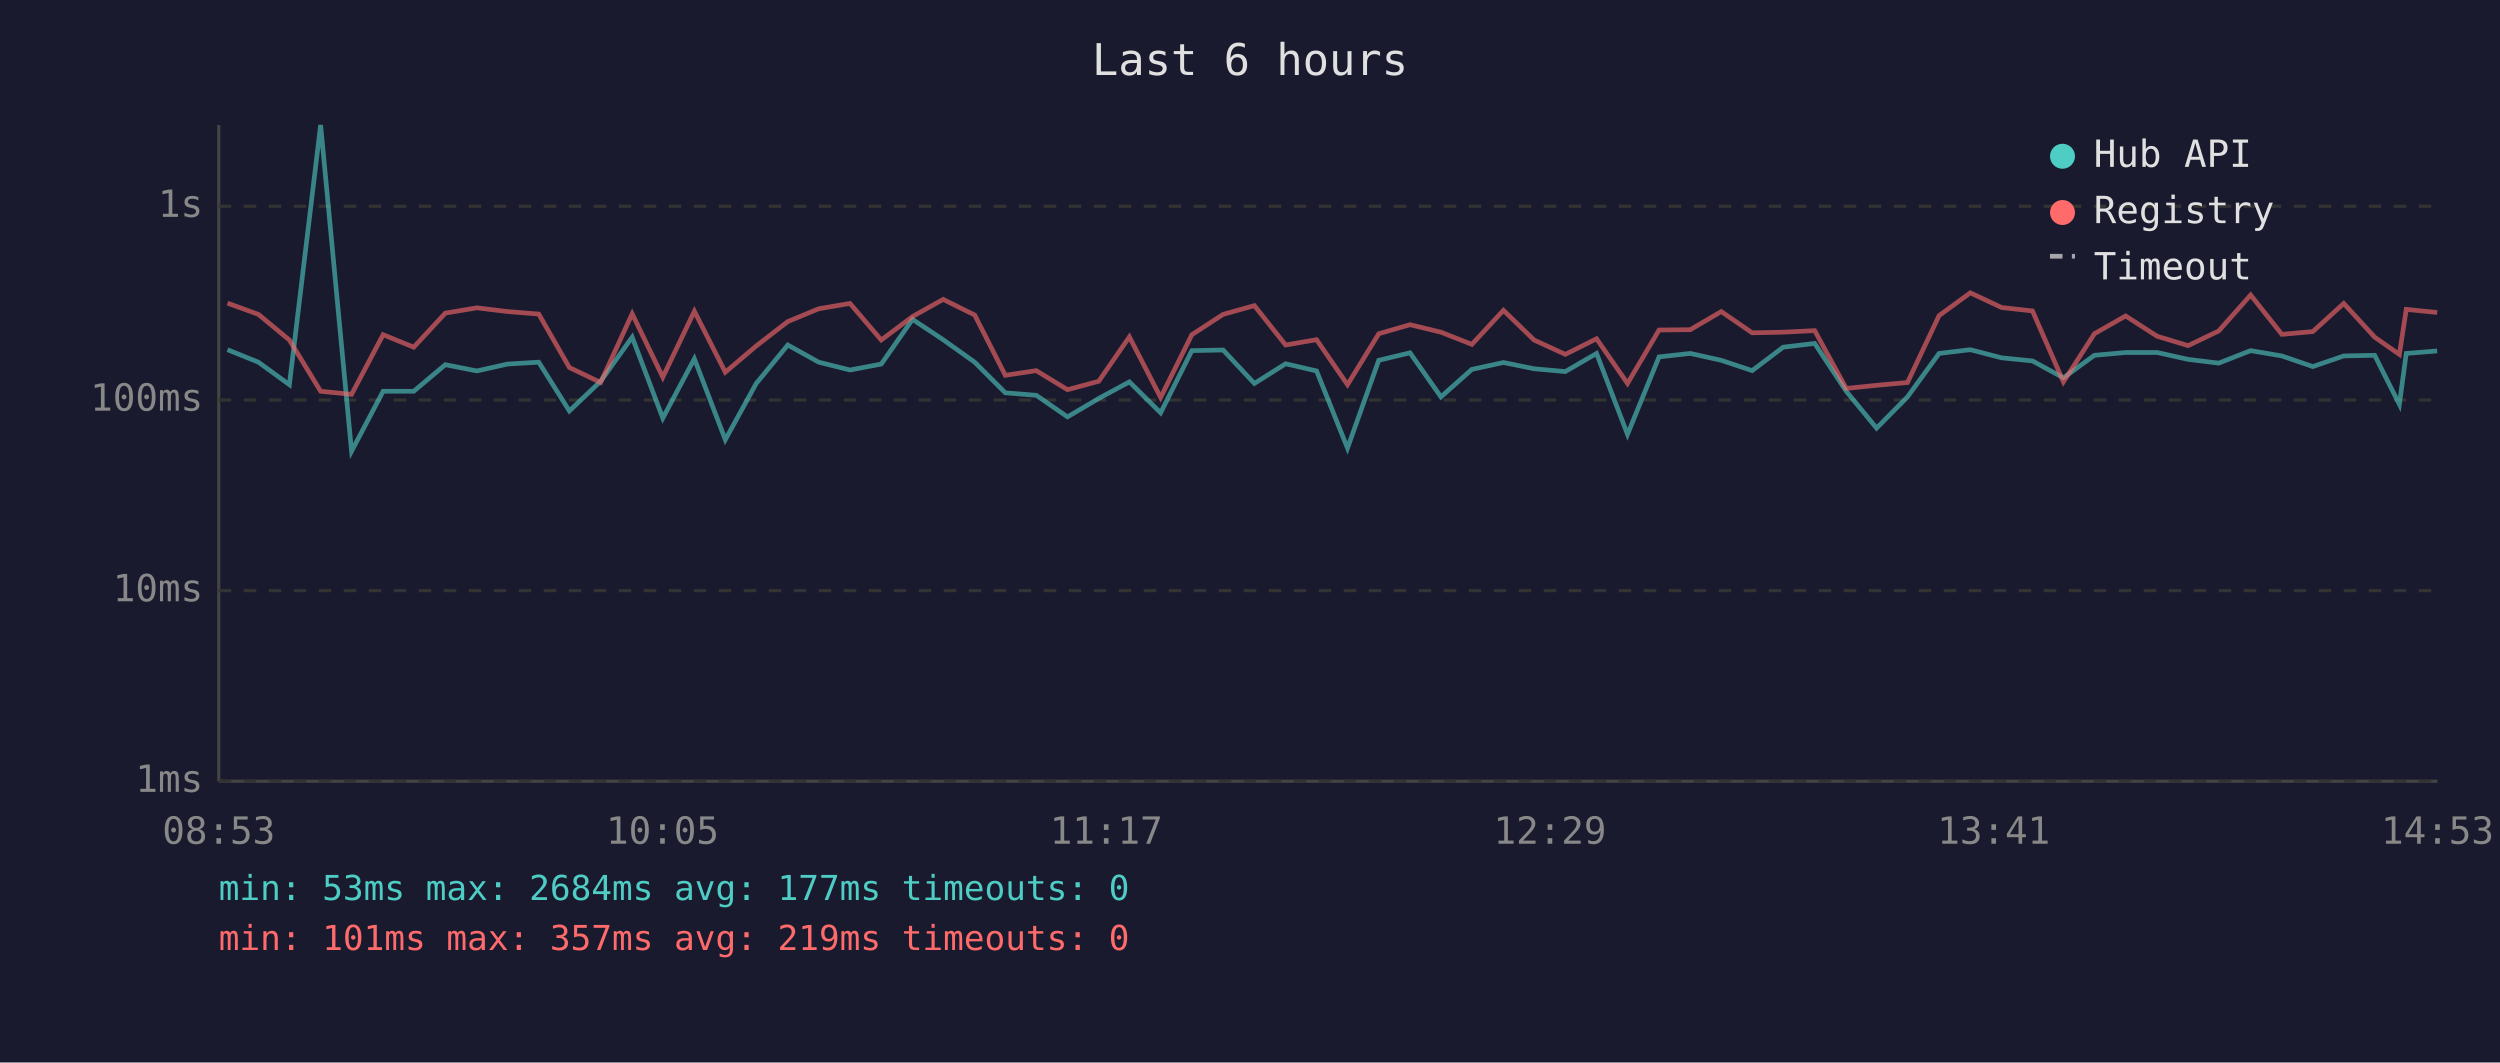
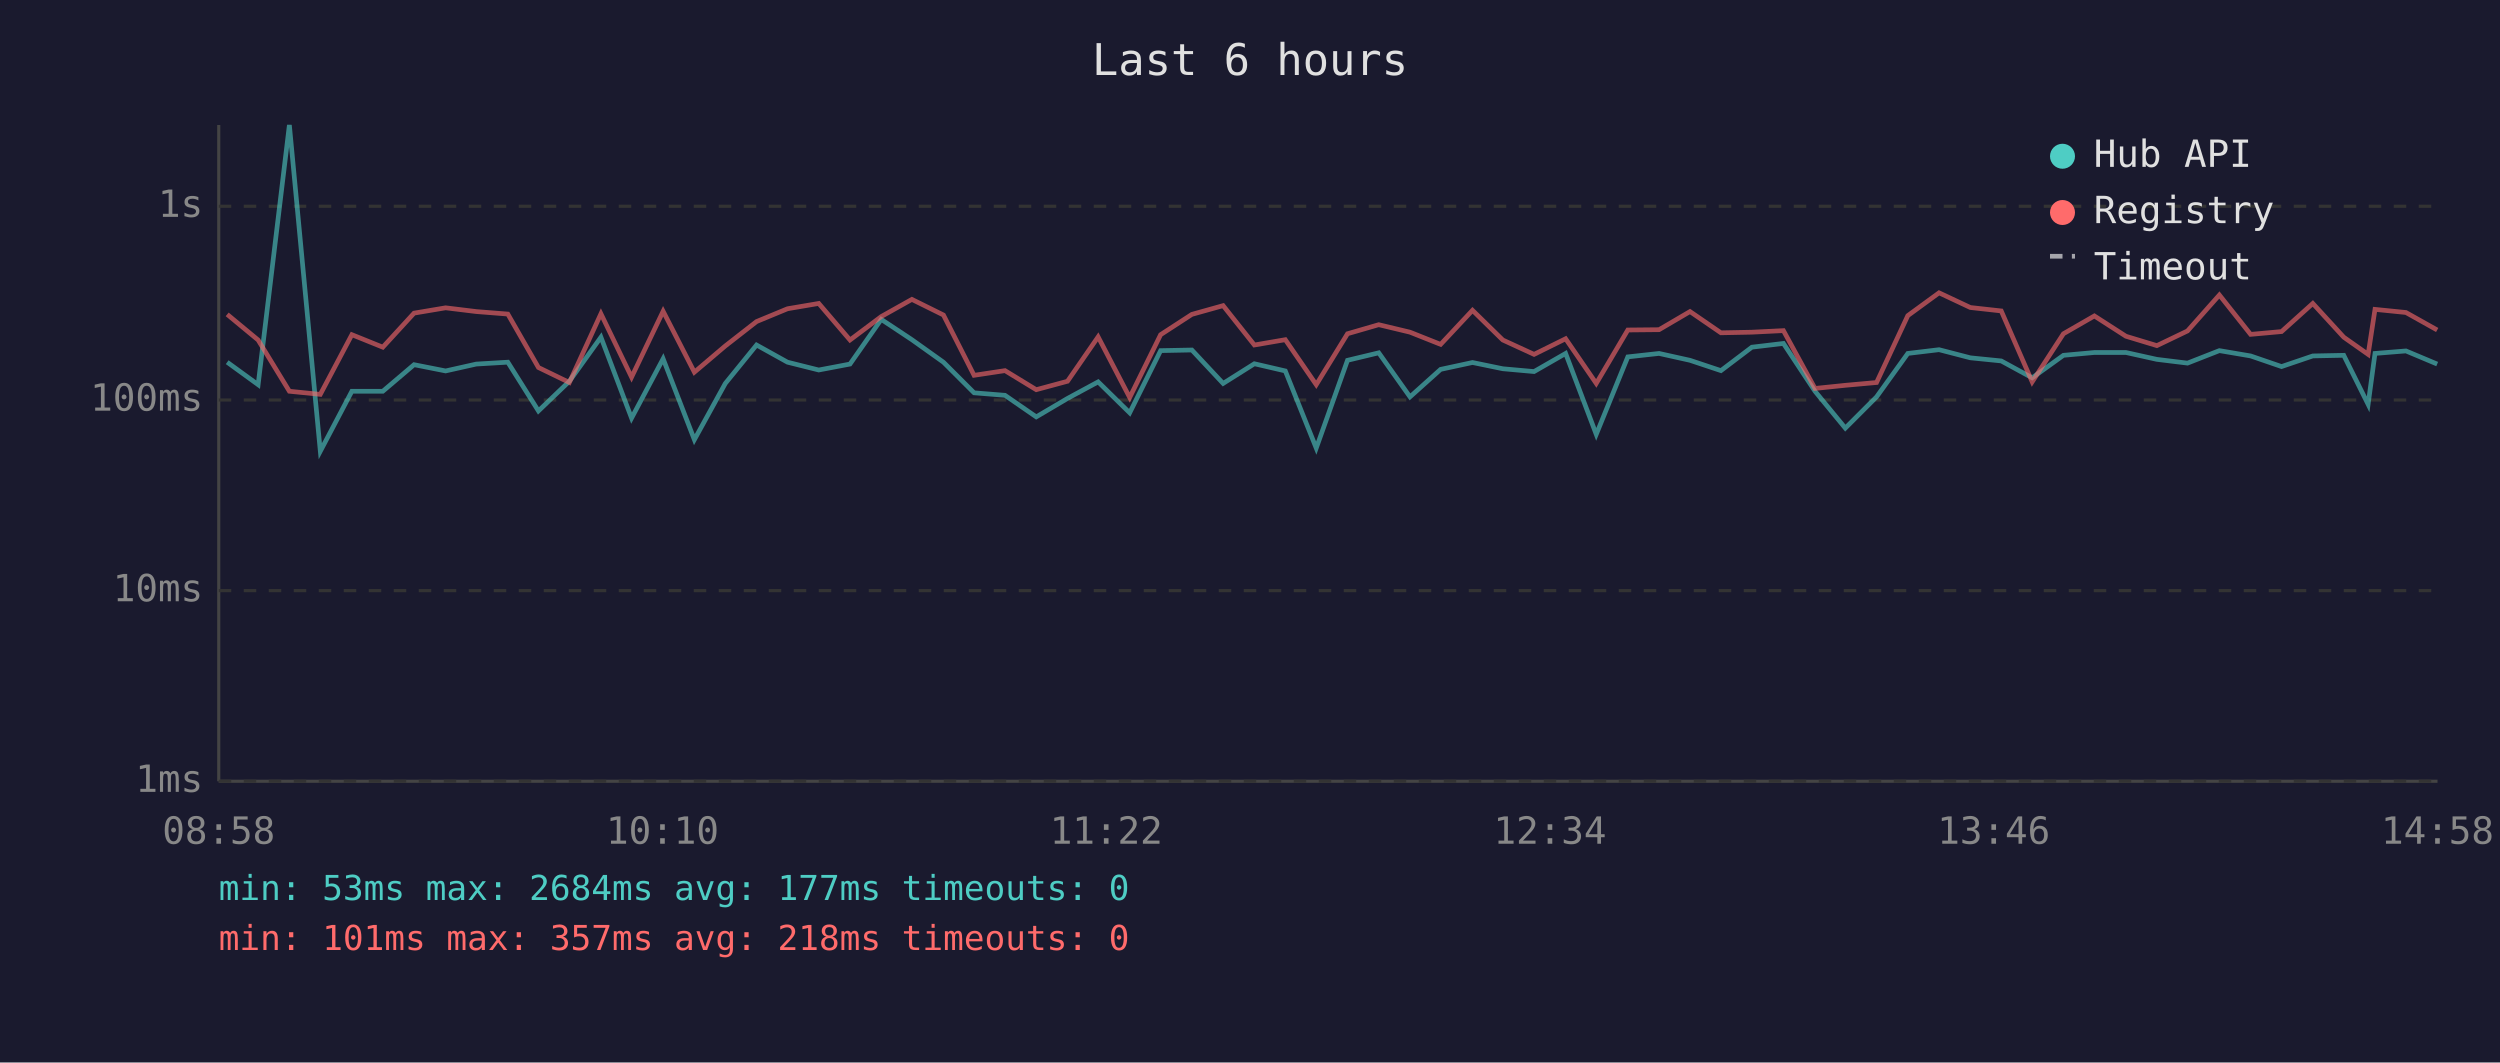
<svg xmlns="http://www.w3.org/2000/svg" viewBox="0 0 800 340" font-family="monospace" font-size="12">
  <rect width="800" height="340" fill="#1a1a2e" />
  <text x="400" y="24" fill="#e0e0e0" font-size="14" text-anchor="middle">Last 6 hours</text>
  <line x1="70" y1="40" x2="70" y2="250" stroke="#444" stroke-width="1" />
  <line x1="70" y1="250" x2="780" y2="250" stroke="#444" stroke-width="1" />
  <line x1="70" y1="250" x2="780" y2="250" stroke="#333" stroke-width="1" stroke-dasharray="4" />
  <text x="65" y="250" fill="#888" text-anchor="end" dominant-baseline="middle">1ms</text>
  <line x1="70" y1="189" x2="780" y2="189" stroke="#333" stroke-width="1" stroke-dasharray="4" />
  <text x="65" y="189" fill="#888" text-anchor="end" dominant-baseline="middle">10ms</text>
  <line x1="70" y1="128" x2="780" y2="128" stroke="#333" stroke-width="1" stroke-dasharray="4" />
  <text x="65" y="128" fill="#888" text-anchor="end" dominant-baseline="middle">100ms</text>
  <line x1="70" y1="66" x2="780" y2="66" stroke="#333" stroke-width="1" stroke-dasharray="4" />
  <text x="65" y="66" fill="#888" text-anchor="end" dominant-baseline="middle">1s</text>
-   <text x="70" y="270" fill="#888" text-anchor="middle">08:53</text>
-   <text x="212" y="270" fill="#888" text-anchor="middle">10:05</text>
-   <text x="354" y="270" fill="#888" text-anchor="middle">11:17</text>
-   <text x="496" y="270" fill="#888" text-anchor="middle">12:29</text>
-   <text x="638" y="270" fill="#888" text-anchor="middle">13:41</text>
-   <text x="780" y="270" fill="#888" text-anchor="middle">14:53</text>
-   <polyline points="72.8,111.9 82.7,115.9 92.6,123.1 102.6,40.0 112.5,144.4 122.6,125.2 132.4,125.2 142.5,116.7 152.6,118.7 162.4,116.5 172.4,115.9 182.2,131.5 192.2,122.0 202.3,107.9 212.1,133.8 222.2,114.8 232.1,140.7 242.0,122.7 252.1,110.4 262.0,115.9 272.0,118.4 282.0,116.5 292.0,102.2 301.8,108.7 311.9,115.9 321.7,125.7 331.6,126.5 341.6,133.4 351.6,127.5 361.4,122.2 371.4,132.1 381.4,112.2 391.4,112.0 401.4,122.7 411.4,116.4 421.3,118.7 431.2,143.4 441.2,115.3 451.2,112.9 461.1,127.0 471.0,118.2 481.1,116.0 490.9,118.0 500.9,118.9 510.9,113.1 520.8,139.0 530.9,114.2 540.9,113.1 550.8,115.3 560.7,118.6 570.6,111.1 580.7,109.9 590.8,125.2 600.5,137.0 610.4,127.0 620.5,113.1 630.5,111.9 640.5,114.5 650.4,115.5 660.3,120.9 670.2,113.7 680.2,112.8 690.3,112.8 700.2,115.0 710.0,116.2 720.2,112.2 730.2,113.9 740.1,117.3 750.0,113.9 759.9,113.7 767.8,129.4 770.0,113.1 779.9,112.3" fill="none" stroke="#4ecdc4" stroke-width="1.5" opacity="0.6" />
-   <polyline points="72.8,97.0 82.7,100.6 92.6,108.8 102.6,125.2 112.5,126.2 122.6,107.1 132.4,111.1 142.5,100.2 152.6,98.5 162.4,99.7 172.4,100.5 182.2,117.6 192.2,122.4 202.3,100.4 212.1,120.7 222.2,99.6 232.1,119.1 242.0,110.7 252.1,102.9 262.0,98.8 272.0,97.1 282.0,108.8 292.0,101.3 301.8,95.8 311.9,100.8 321.7,120.1 331.6,118.6 341.6,124.7 351.6,122.0 361.4,107.8 371.4,127.2 381.4,107.1 391.4,100.6 401.4,97.8 411.4,110.4 421.3,108.7 431.2,123.1 441.2,106.8 451.2,103.9 461.1,106.3 471.0,110.2 481.1,99.3 490.9,108.8 500.9,113.4 510.9,108.4 520.8,122.7 530.9,105.6 540.9,105.5 550.8,99.7 560.7,106.5 570.6,106.3 580.7,105.8 590.8,124.3 600.5,123.3 610.4,122.4 620.5,101.0 630.5,93.7 640.5,98.4 650.4,99.5 660.3,122.2 670.2,106.8 680.2,101.1 690.3,107.6 700.2,110.6 710.0,105.9 720.2,94.4 730.2,107.0 740.1,106.1 750.0,97.1 759.9,107.9 767.8,113.4 770.0,99.0 779.9,100.0" fill="none" stroke="#ff6b6b" stroke-width="1.5" opacity="0.6" />
+   <text x="70" y="270" fill="#888" text-anchor="middle">08:58</text>
+   <text x="212" y="270" fill="#888" text-anchor="middle">10:10</text>
+   <text x="354" y="270" fill="#888" text-anchor="middle">11:22</text>
+   <text x="496" y="270" fill="#888" text-anchor="middle">12:34</text>
+   <text x="638" y="270" fill="#888" text-anchor="middle">13:46</text>
+   <text x="780" y="270" fill="#888" text-anchor="middle">14:58</text>
+   <polyline points="72.7,115.9 82.6,123.1 92.6,40.0 102.5,144.4 112.6,125.2 122.5,125.2 132.5,116.7 142.6,118.7 152.4,116.5 162.5,115.9 172.3,131.5 182.2,122.0 192.3,107.9 202.1,133.8 212.2,114.8 222.2,140.7 232.1,122.7 242.1,110.4 252.0,115.9 262.0,118.4 272.0,116.5 282.0,102.2 291.8,108.7 301.9,115.9 311.7,125.7 321.6,126.5 331.6,133.4 341.6,127.5 351.4,122.2 361.5,132.1 371.4,112.2 381.4,112.0 391.4,122.7 401.4,116.4 411.3,118.7 421.2,143.4 431.2,115.3 441.2,112.9 451.2,127.0 461.0,118.2 471.2,116.0 480.9,118.0 490.9,118.9 501.0,113.1 510.8,139.0 520.9,114.2 530.9,113.1 540.8,115.3 550.7,118.6 560.6,111.1 570.7,109.9 580.8,125.2 590.5,137.0 600.5,127.0 610.5,113.1 620.5,111.9 630.5,114.5 640.4,115.5 650.3,120.9 660.3,113.7 670.2,112.8 680.3,112.8 690.2,115.0 700.0,116.2 710.2,112.2 720.2,113.9 730.1,117.3 740.1,113.9 750.0,113.7 757.8,129.4 760.0,113.1 769.9,112.3 779.9,116.5" fill="none" stroke="#4ecdc4" stroke-width="1.5" opacity="0.6" />
+   <polyline points="72.7,100.6 82.6,108.8 92.6,125.2 102.5,126.2 112.6,107.1 122.5,111.1 132.5,100.2 142.6,98.5 152.4,99.7 162.5,100.5 172.3,117.6 182.2,122.4 192.3,100.4 202.1,120.7 212.2,99.6 222.2,119.1 232.1,110.7 242.1,102.9 252.0,98.8 262.0,97.1 272.0,108.8 282.0,101.3 291.8,95.8 301.9,100.8 311.7,120.1 321.6,118.6 331.6,124.7 341.6,122.0 351.4,107.8 361.5,127.2 371.4,107.1 381.4,100.6 391.4,97.8 401.4,110.4 411.3,108.7 421.2,123.1 431.2,106.8 441.2,103.9 451.2,106.3 461.0,110.2 471.2,99.3 480.9,108.8 490.9,113.4 501.0,108.4 510.8,122.7 520.9,105.6 530.9,105.5 540.8,99.7 550.7,106.5 560.6,106.3 570.7,105.8 580.8,124.3 590.5,123.3 600.5,122.4 610.5,101.0 620.5,93.7 630.5,98.4 640.4,99.5 650.3,122.2 660.3,106.8 670.2,101.1 680.3,107.6 690.2,110.6 700.0,105.9 710.2,94.4 720.2,107.0 730.1,106.1 740.1,97.1 750.0,107.9 757.8,113.4 760.0,99.0 769.9,100.0 779.9,105.6" fill="none" stroke="#ff6b6b" stroke-width="1.5" opacity="0.6" />
  <circle cx="660" cy="50" r="4" fill="#4ecdc4" />
  <text x="670" y="50" fill="#e0e0e0" dominant-baseline="middle">Hub API</text>
  <circle cx="660" cy="68" r="4" fill="#ff6b6b" />
  <text x="670" y="68" fill="#e0e0e0" dominant-baseline="middle">Registry</text>
  <line x1="656" y1="82" x2="664" y2="82" stroke="#e0e0e0" stroke-width="1.5" stroke-dasharray="4,3" opacity="0.7" />
  <text x="670" y="86" fill="#e0e0e0" dominant-baseline="middle">Timeout</text>
  <text x="70" y="288" fill="#4ecdc4" font-size="11">min: 53ms  max: 2684ms  avg: 177ms  timeouts: 0</text>
-   <text x="70" y="304" fill="#ff6b6b" font-size="11">min: 101ms  max: 357ms  avg: 219ms  timeouts: 0</text>
+   <text x="70" y="304" fill="#ff6b6b" font-size="11">min: 101ms  max: 357ms  avg: 218ms  timeouts: 0</text>
</svg>
